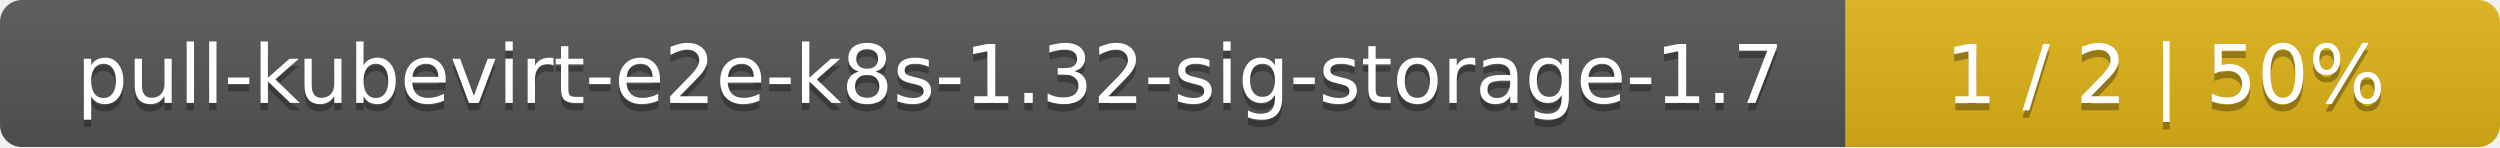
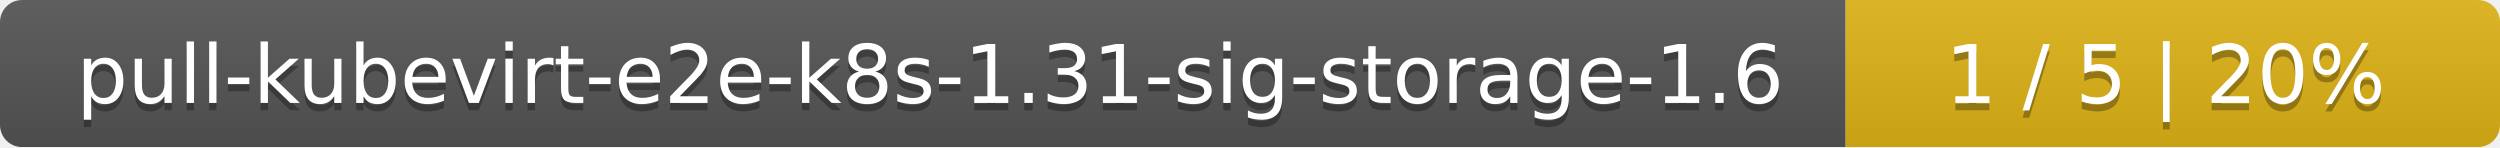
<svg xmlns="http://www.w3.org/2000/svg" width="340" height="20">
  <linearGradient id="smooth" x2="0" y2="100%">
    <stop offset="0" stop-color="#bbb" stop-opacity=".1" />
    <stop offset="1" stop-opacity=".1" />
  </linearGradient>
  <mask id="round">
    <rect width="340" height="20" rx="3" fill="#fff" />
  </mask>
  <g mask="url(#round)">
    <rect width="251" height="20" fill="#555" />
    <rect x="251" width="89" height="20" fill="#dfb317" />
    <rect width="340" height="20" fill="url(#smooth)" />
  </g>
  <g fill="#fff" text-anchor="middle" font-family="DejaVu Sans,Verdana,Geneva,sans-serif" font-size="11">
-     <text x="126.5" y="15" fill="#010101" fill-opacity=".3">pull-kubevirt-e2e-k8s-1.32-sig-storage-1.7</text>
-     <text x="126.5" y="14">pull-kubevirt-e2e-k8s-1.32-sig-storage-1.7</text>
-     <text x="294.5" y="15" fill="#010101" fill-opacity=".3">1 / 2    |    50%</text>
-     <text x="294.5" y="14">1 / 2    |    50%</text>
+     <text x="126.5" y="15" fill="#010101" fill-opacity=".3">pull-kubevirt-e2e-k8s-1.31-sig-storage-1.6</text>
+     <text x="126.5" y="14">pull-kubevirt-e2e-k8s-1.31-sig-storage-1.6</text>
+     <text x="294.5" y="15" fill="#010101" fill-opacity=".3">1 / 5    |    20%</text>
+     <text x="294.5" y="14">1 / 5    |    20%</text>
  </g>
</svg>
